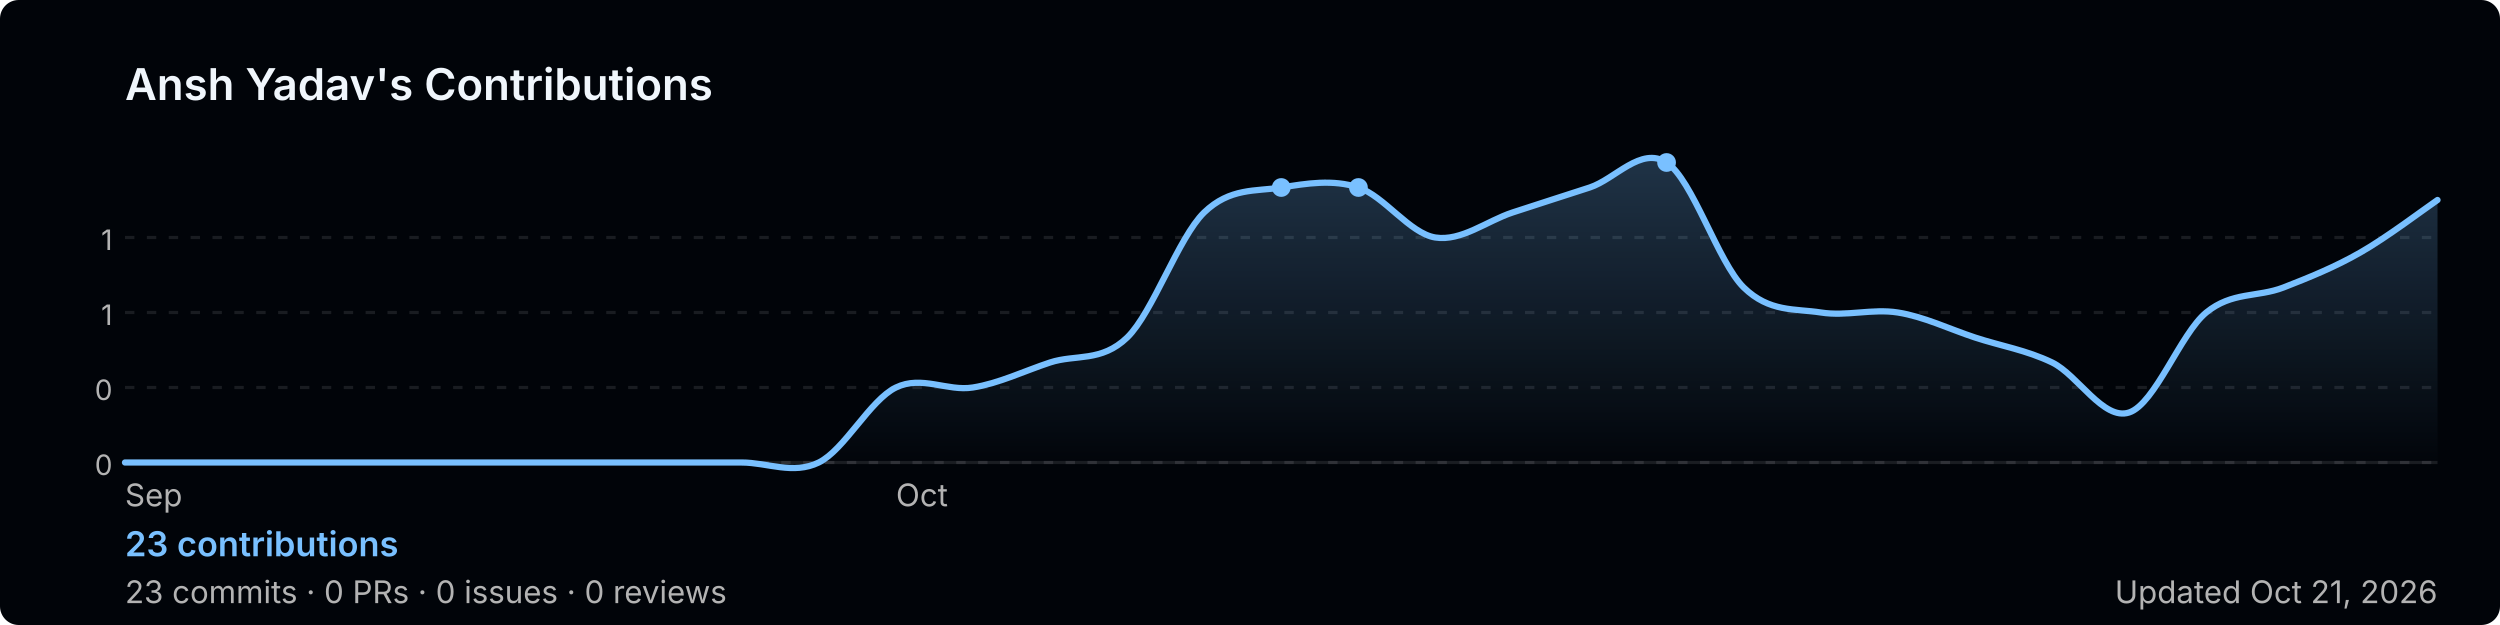
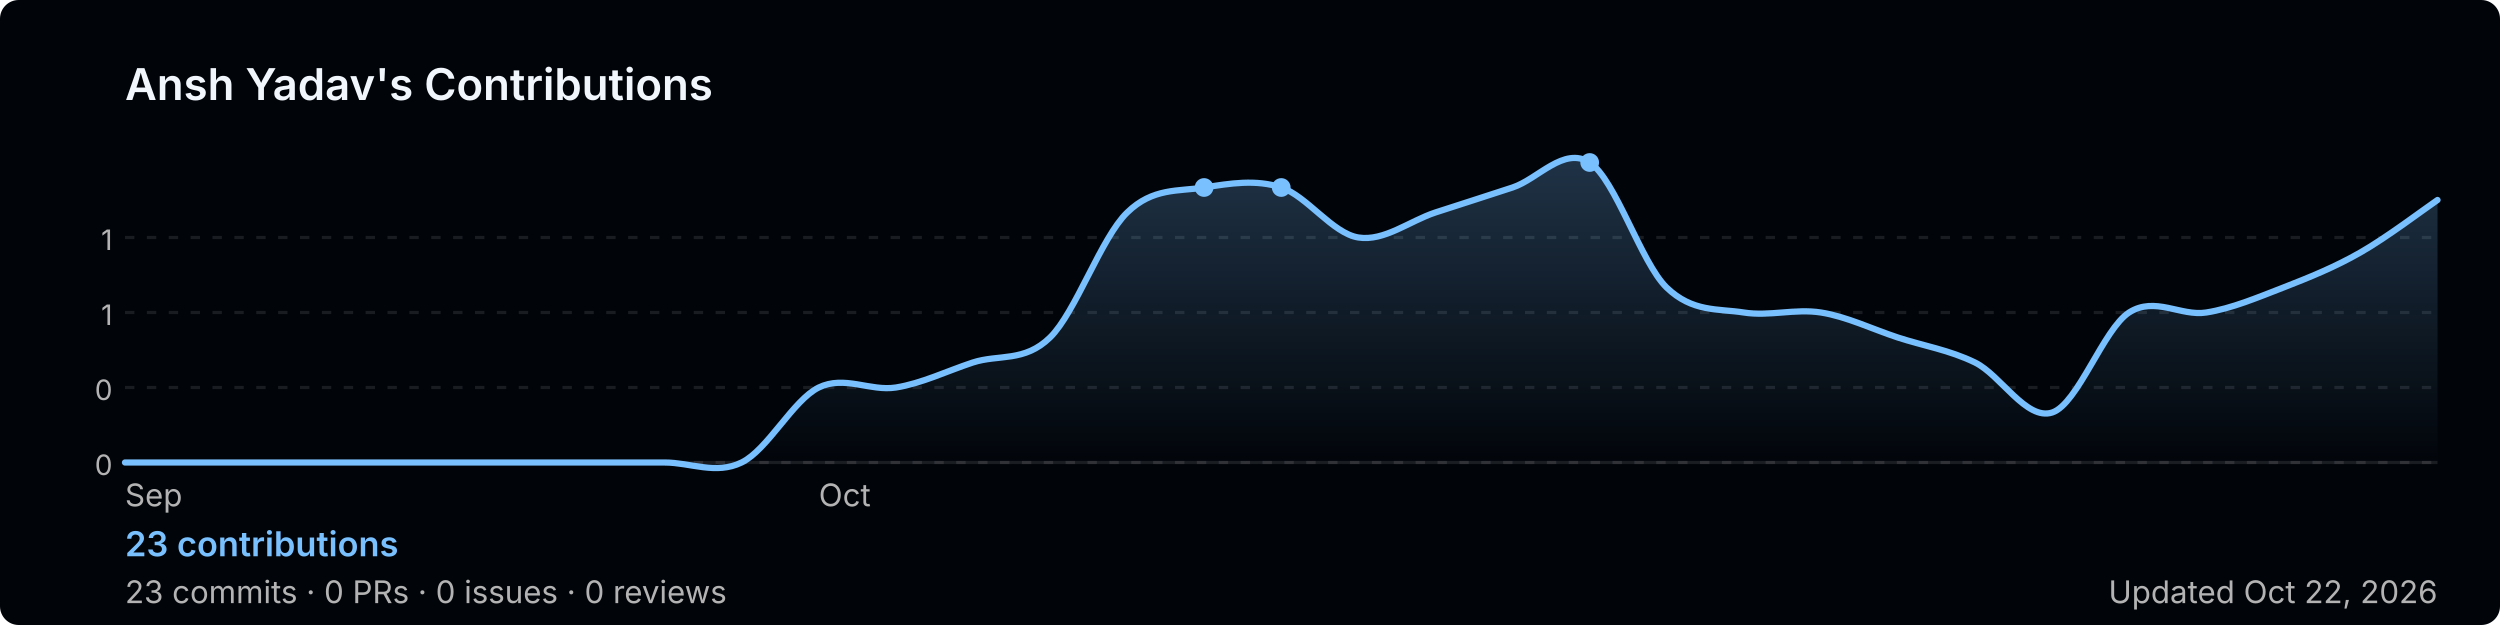
<svg xmlns="http://www.w3.org/2000/svg" width="800" height="200" viewBox="0 0 800 200" role="img" aria-label="Ansh Yadav's GitHub contribution graph">
  <defs>
-     <linearGradient id="area-804fi" x1="0" y1="0" x2="0" y2="1">
+     <linearGradient id="area-g5dvv" x1="0" y1="0" x2="0" y2="1">
      <stop offset="0%" stop-color="rgba(121,192,255,0.25)" />
      <stop offset="100%" stop-color="rgba(121,192,255,0)" />
    </linearGradient>
  </defs>
  <rect width="800" height="200" rx="6" fill="#010409" />
  <text x="40" y="32" font-size="14" font-weight="600" fill="#f0f6fc" font-family="-apple-system,BlinkMacSystemFont,'Segoe UI',sans-serif">
    Ansh Yadav's Contributions
  </text>
  <line x1="40" y1="76.0" x2="780" y2="76.0" stroke="rgba(240,246,252,0.1)" stroke-width="1" stroke-dasharray="3,4" />
  <text x="36" y="80.0" font-size="9" fill="#b3b3b3" font-family="-apple-system,BlinkMacSystemFont,'Segoe UI',sans-serif" text-anchor="end">1</text>
  <line x1="40" y1="100.0" x2="780" y2="100.0" stroke="rgba(240,246,252,0.1)" stroke-width="1" stroke-dasharray="3,4" />
  <text x="36" y="104.0" font-size="9" fill="#b3b3b3" font-family="-apple-system,BlinkMacSystemFont,'Segoe UI',sans-serif" text-anchor="end">1</text>
  <line x1="40" y1="124.0" x2="780" y2="124.0" stroke="rgba(240,246,252,0.1)" stroke-width="1" stroke-dasharray="3,4" />
  <text x="36" y="128.0" font-size="9" fill="#b3b3b3" font-family="-apple-system,BlinkMacSystemFont,'Segoe UI',sans-serif" text-anchor="end">0</text>
  <line x1="40" y1="148.0" x2="780" y2="148.0" stroke="rgba(240,246,252,0.1)" stroke-width="1" stroke-dasharray="3,4" />
  <text x="36" y="152.0" font-size="9" fill="#b3b3b3" font-family="-apple-system,BlinkMacSystemFont,'Segoe UI',sans-serif" text-anchor="end">0</text>
  <line x1="40" y1="148" x2="780" y2="148" stroke="rgba(240,246,252,0.1)" stroke-width="1" />
-   <path d="M 40.0,148.0 C 44.1,148.0 56.4,148.0 64.7,148.0 C 72.9,148.0 81.1,148.0 89.3,148.0 C 97.6,148.0 105.8,148.0 114.0,148.0 C 122.2,148.0 130.4,148.0 138.7,148.0 C 146.9,148.0 155.1,148.0 163.3,148.0 C 171.6,148.0 179.8,148.0 188.0,148.0 C 196.2,148.0 204.4,148.0 212.7,148.0 C 220.9,148.0 229.1,148.0 237.3,148.0 C 245.6,148.0 253.8,152.0 262.0,148.0 C 270.2,144.0 278.4,128.0 286.7,124.0 C 294.9,120.0 303.1,125.3 311.3,124.0 C 319.6,122.7 327.8,118.7 336.0,116.0 C 344.2,113.3 352.4,116.0 360.7,108.0 C 368.9,100.0 377.1,76.0 385.3,68.0 C 393.6,60.0 401.8,61.3 410.0,60.0 C 418.2,58.7 426.4,57.3 434.7,60.0 C 442.9,62.7 451.1,74.7 459.3,76.0 C 467.6,77.3 475.8,70.7 484.0,68.0 C 492.2,65.3 500.4,62.7 508.7,60.0 C 516.9,57.3 525.1,46.7 533.3,52.0 C 541.6,57.3 549.8,84.0 558.0,92.0 C 566.2,100.0 574.4,98.7 582.7,100.0 C 590.9,101.3 599.1,98.7 607.3,100.0 C 615.6,101.3 623.8,105.3 632.0,108.0 C 640.2,110.7 648.4,112.0 656.7,116.0 C 664.9,120.0 673.1,134.7 681.3,132.0 C 689.6,129.3 697.8,106.7 706.0,100.0 C 714.2,93.3 722.4,95.2 730.7,92.0 C 738.9,88.8 747.1,85.5 755.3,80.8 C 763.6,76.1 775.9,66.8 780.0,64.0 L 780.0,148 L 40.0,148 Z" fill="url(#area-804fi)" />
-   <path d="M 40.0,148.0 C 44.1,148.0 56.4,148.0 64.7,148.0 C 72.9,148.0 81.1,148.0 89.3,148.0 C 97.6,148.0 105.8,148.0 114.0,148.0 C 122.2,148.0 130.4,148.0 138.7,148.0 C 146.9,148.0 155.1,148.0 163.3,148.0 C 171.6,148.0 179.8,148.0 188.0,148.0 C 196.2,148.0 204.4,148.0 212.7,148.0 C 220.9,148.0 229.1,148.0 237.3,148.0 C 245.6,148.0 253.8,152.0 262.0,148.0 C 270.2,144.0 278.4,128.0 286.7,124.0 C 294.9,120.0 303.1,125.3 311.3,124.0 C 319.6,122.7 327.8,118.7 336.0,116.0 C 344.2,113.3 352.4,116.0 360.7,108.0 C 368.9,100.0 377.1,76.0 385.3,68.0 C 393.6,60.0 401.8,61.3 410.0,60.0 C 418.2,58.7 426.4,57.3 434.7,60.0 C 442.9,62.7 451.1,74.7 459.3,76.0 C 467.6,77.3 475.8,70.7 484.0,68.0 C 492.2,65.3 500.4,62.7 508.7,60.0 C 516.9,57.3 525.1,46.7 533.3,52.0 C 541.6,57.3 549.8,84.0 558.0,92.0 C 566.2,100.0 574.4,98.7 582.7,100.0 C 590.9,101.3 599.1,98.7 607.3,100.0 C 615.6,101.3 623.8,105.3 632.0,108.0 C 640.2,110.7 648.4,112.0 656.7,116.0 C 664.9,120.0 673.1,134.7 681.3,132.0 C 689.6,129.3 697.8,106.7 706.0,100.0 C 714.2,93.3 722.4,95.2 730.7,92.0 C 738.9,88.8 747.1,85.5 755.3,80.8 C 763.6,76.1 775.9,66.8 780.0,64.0" fill="none" stroke="#79c0ff" stroke-width="2" stroke-linejoin="round" stroke-linecap="round" />
+   <path d="M 40.0,148.0 C 44.1,148.0 56.4,148.0 64.7,148.0 C 72.9,148.0 81.1,148.0 89.3,148.0 C 97.6,148.0 105.8,148.0 114.0,148.0 C 122.2,148.0 130.4,148.0 138.7,148.0 C 146.9,148.0 155.1,148.0 163.3,148.0 C 171.6,148.0 179.8,148.0 188.0,148.0 C 196.2,148.0 204.4,148.0 212.7,148.0 C 220.9,148.0 229.1,152.0 237.3,148.0 C 245.6,144.0 253.8,128.0 262.0,124.0 C 270.2,120.0 278.4,125.3 286.7,124.0 C 294.9,122.7 303.1,118.7 311.3,116.0 C 319.6,113.3 327.8,116.0 336.0,108.0 C 344.2,100.0 352.4,76.0 360.7,68.0 C 368.9,60.0 377.1,61.3 385.3,60.0 C 393.6,58.7 401.8,57.3 410.0,60.0 C 418.2,62.7 426.4,74.7 434.7,76.0 C 442.9,77.3 451.1,70.7 459.3,68.0 C 467.6,65.3 475.8,62.7 484.0,60.0 C 492.2,57.3 500.4,46.7 508.7,52.0 C 516.9,57.3 525.1,84.0 533.3,92.0 C 541.6,100.0 549.8,98.7 558.0,100.0 C 566.2,101.3 574.4,98.7 582.7,100.0 C 590.9,101.3 599.1,105.3 607.3,108.0 C 615.6,110.7 623.8,112.0 632.0,116.0 C 640.2,120.0 648.4,134.7 656.7,132.0 C 664.9,129.3 673.1,105.3 681.3,100.0 C 689.6,94.7 697.8,101.3 706.0,100.0 C 714.2,98.7 722.4,95.2 730.7,92.0 C 738.9,88.8 747.1,85.5 755.3,80.8 C 763.6,76.1 775.9,66.8 780.0,64.0 L 780.0,148 L 40.0,148 Z" fill="url(#area-g5dvv)" />
+   <path d="M 40.0,148.0 C 44.1,148.0 56.4,148.0 64.7,148.0 C 72.9,148.0 81.1,148.0 89.3,148.0 C 97.6,148.0 105.8,148.0 114.0,148.0 C 122.2,148.0 130.4,148.0 138.7,148.0 C 146.9,148.0 155.1,148.0 163.3,148.0 C 171.6,148.0 179.8,148.0 188.0,148.0 C 196.2,148.0 204.4,148.0 212.7,148.0 C 220.9,148.0 229.1,152.0 237.3,148.0 C 245.6,144.0 253.8,128.0 262.0,124.0 C 270.2,120.0 278.4,125.3 286.7,124.0 C 294.9,122.7 303.1,118.7 311.3,116.0 C 319.6,113.3 327.8,116.0 336.0,108.0 C 344.2,100.0 352.4,76.0 360.7,68.0 C 368.9,60.0 377.1,61.3 385.3,60.0 C 393.6,58.7 401.8,57.3 410.0,60.0 C 418.2,62.7 426.4,74.7 434.7,76.0 C 442.9,77.3 451.1,70.7 459.3,68.0 C 467.6,65.3 475.8,62.7 484.0,60.0 C 492.2,57.3 500.4,46.7 508.7,52.0 C 516.9,57.3 525.1,84.0 533.3,92.0 C 541.6,100.0 549.8,98.7 558.0,100.0 C 566.2,101.3 574.4,98.7 582.7,100.0 C 590.9,101.3 599.1,105.3 607.3,108.0 C 615.6,110.7 623.8,112.0 632.0,116.0 C 640.2,120.0 648.4,134.7 656.7,132.0 C 664.9,129.3 673.1,105.3 681.3,100.0 C 689.6,94.7 697.8,101.3 706.0,100.0 C 714.2,98.7 722.4,95.2 730.7,92.0 C 738.9,88.8 747.1,85.5 755.3,80.8 C 763.6,76.1 775.9,66.8 780.0,64.0" fill="none" stroke="#79c0ff" stroke-width="2" stroke-linejoin="round" stroke-linecap="round" />
+   <circle cx="385.3" cy="60.0" r="3" fill="#79c0ff">
+     </circle>
  <circle cx="410.0" cy="60.0" r="3" fill="#79c0ff">
    </circle>
-   <circle cx="434.7" cy="60.0" r="3" fill="#79c0ff">
-     </circle>
-   <circle cx="533.3" cy="52.0" r="3" fill="#79c0ff">
+   <circle cx="508.7" cy="52.0" r="3" fill="#79c0ff">
    </circle>
  <text x="40.0" y="162" font-size="10" fill="#b3b3b3" font-family="-apple-system,BlinkMacSystemFont,'Segoe UI',sans-serif">Sep</text>
-   <text x="286.7" y="162" font-size="10" fill="#b3b3b3" font-family="-apple-system,BlinkMacSystemFont,'Segoe UI',sans-serif">Oct</text>
+   <text x="262.0" y="162" font-size="10" fill="#b3b3b3" font-family="-apple-system,BlinkMacSystemFont,'Segoe UI',sans-serif">Oct</text>
  <text x="40" y="178" font-size="11" font-weight="600" fill="#79c0ff" font-family="-apple-system,BlinkMacSystemFont,'Segoe UI',sans-serif">
    23 contributions
  </text>
  <text x="40" y="193" font-size="10" fill="#b3b3b3" font-family="-apple-system,BlinkMacSystemFont,'Segoe UI',sans-serif">
    23 commits · 0 PRs · 0 issues · 0 reviews
  </text>
  <text x="780" y="193" font-size="10" fill="#b3b3b3" text-anchor="end" font-family="-apple-system,BlinkMacSystemFont,'Segoe UI',sans-serif">
-     Updated Oct 21, 2026
+     Updated Oct 22, 2026
  </text>
</svg>
